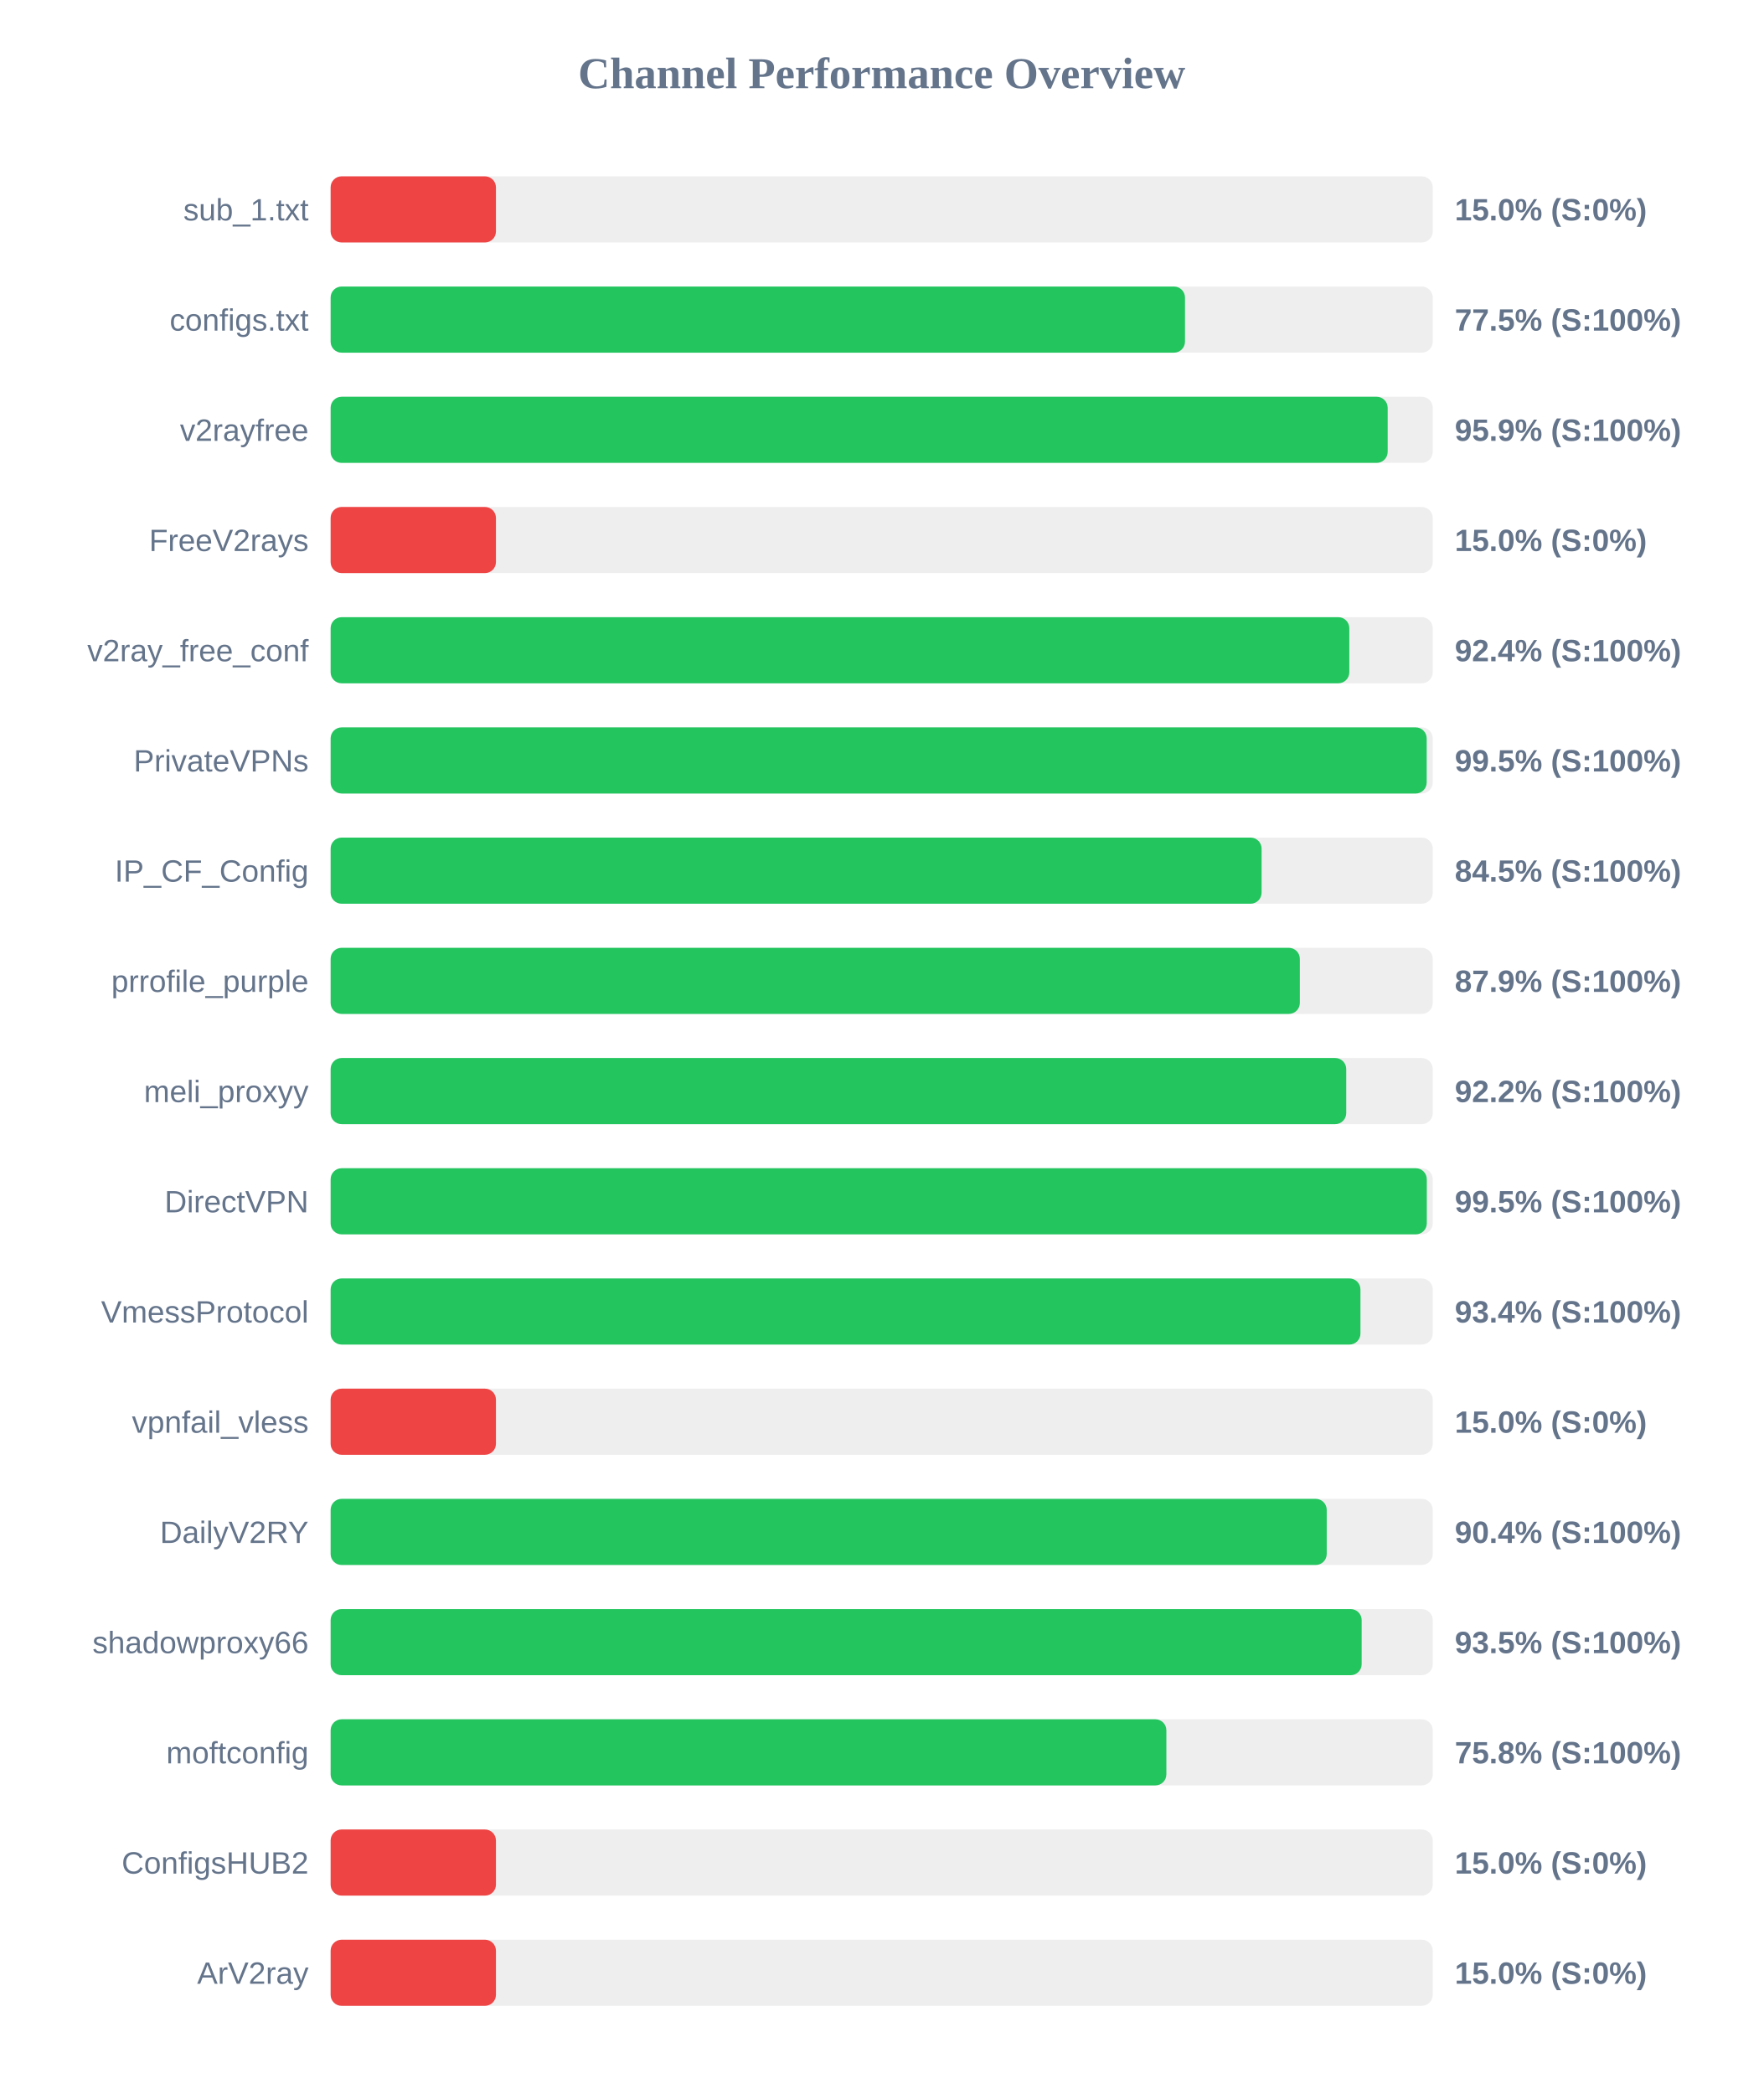
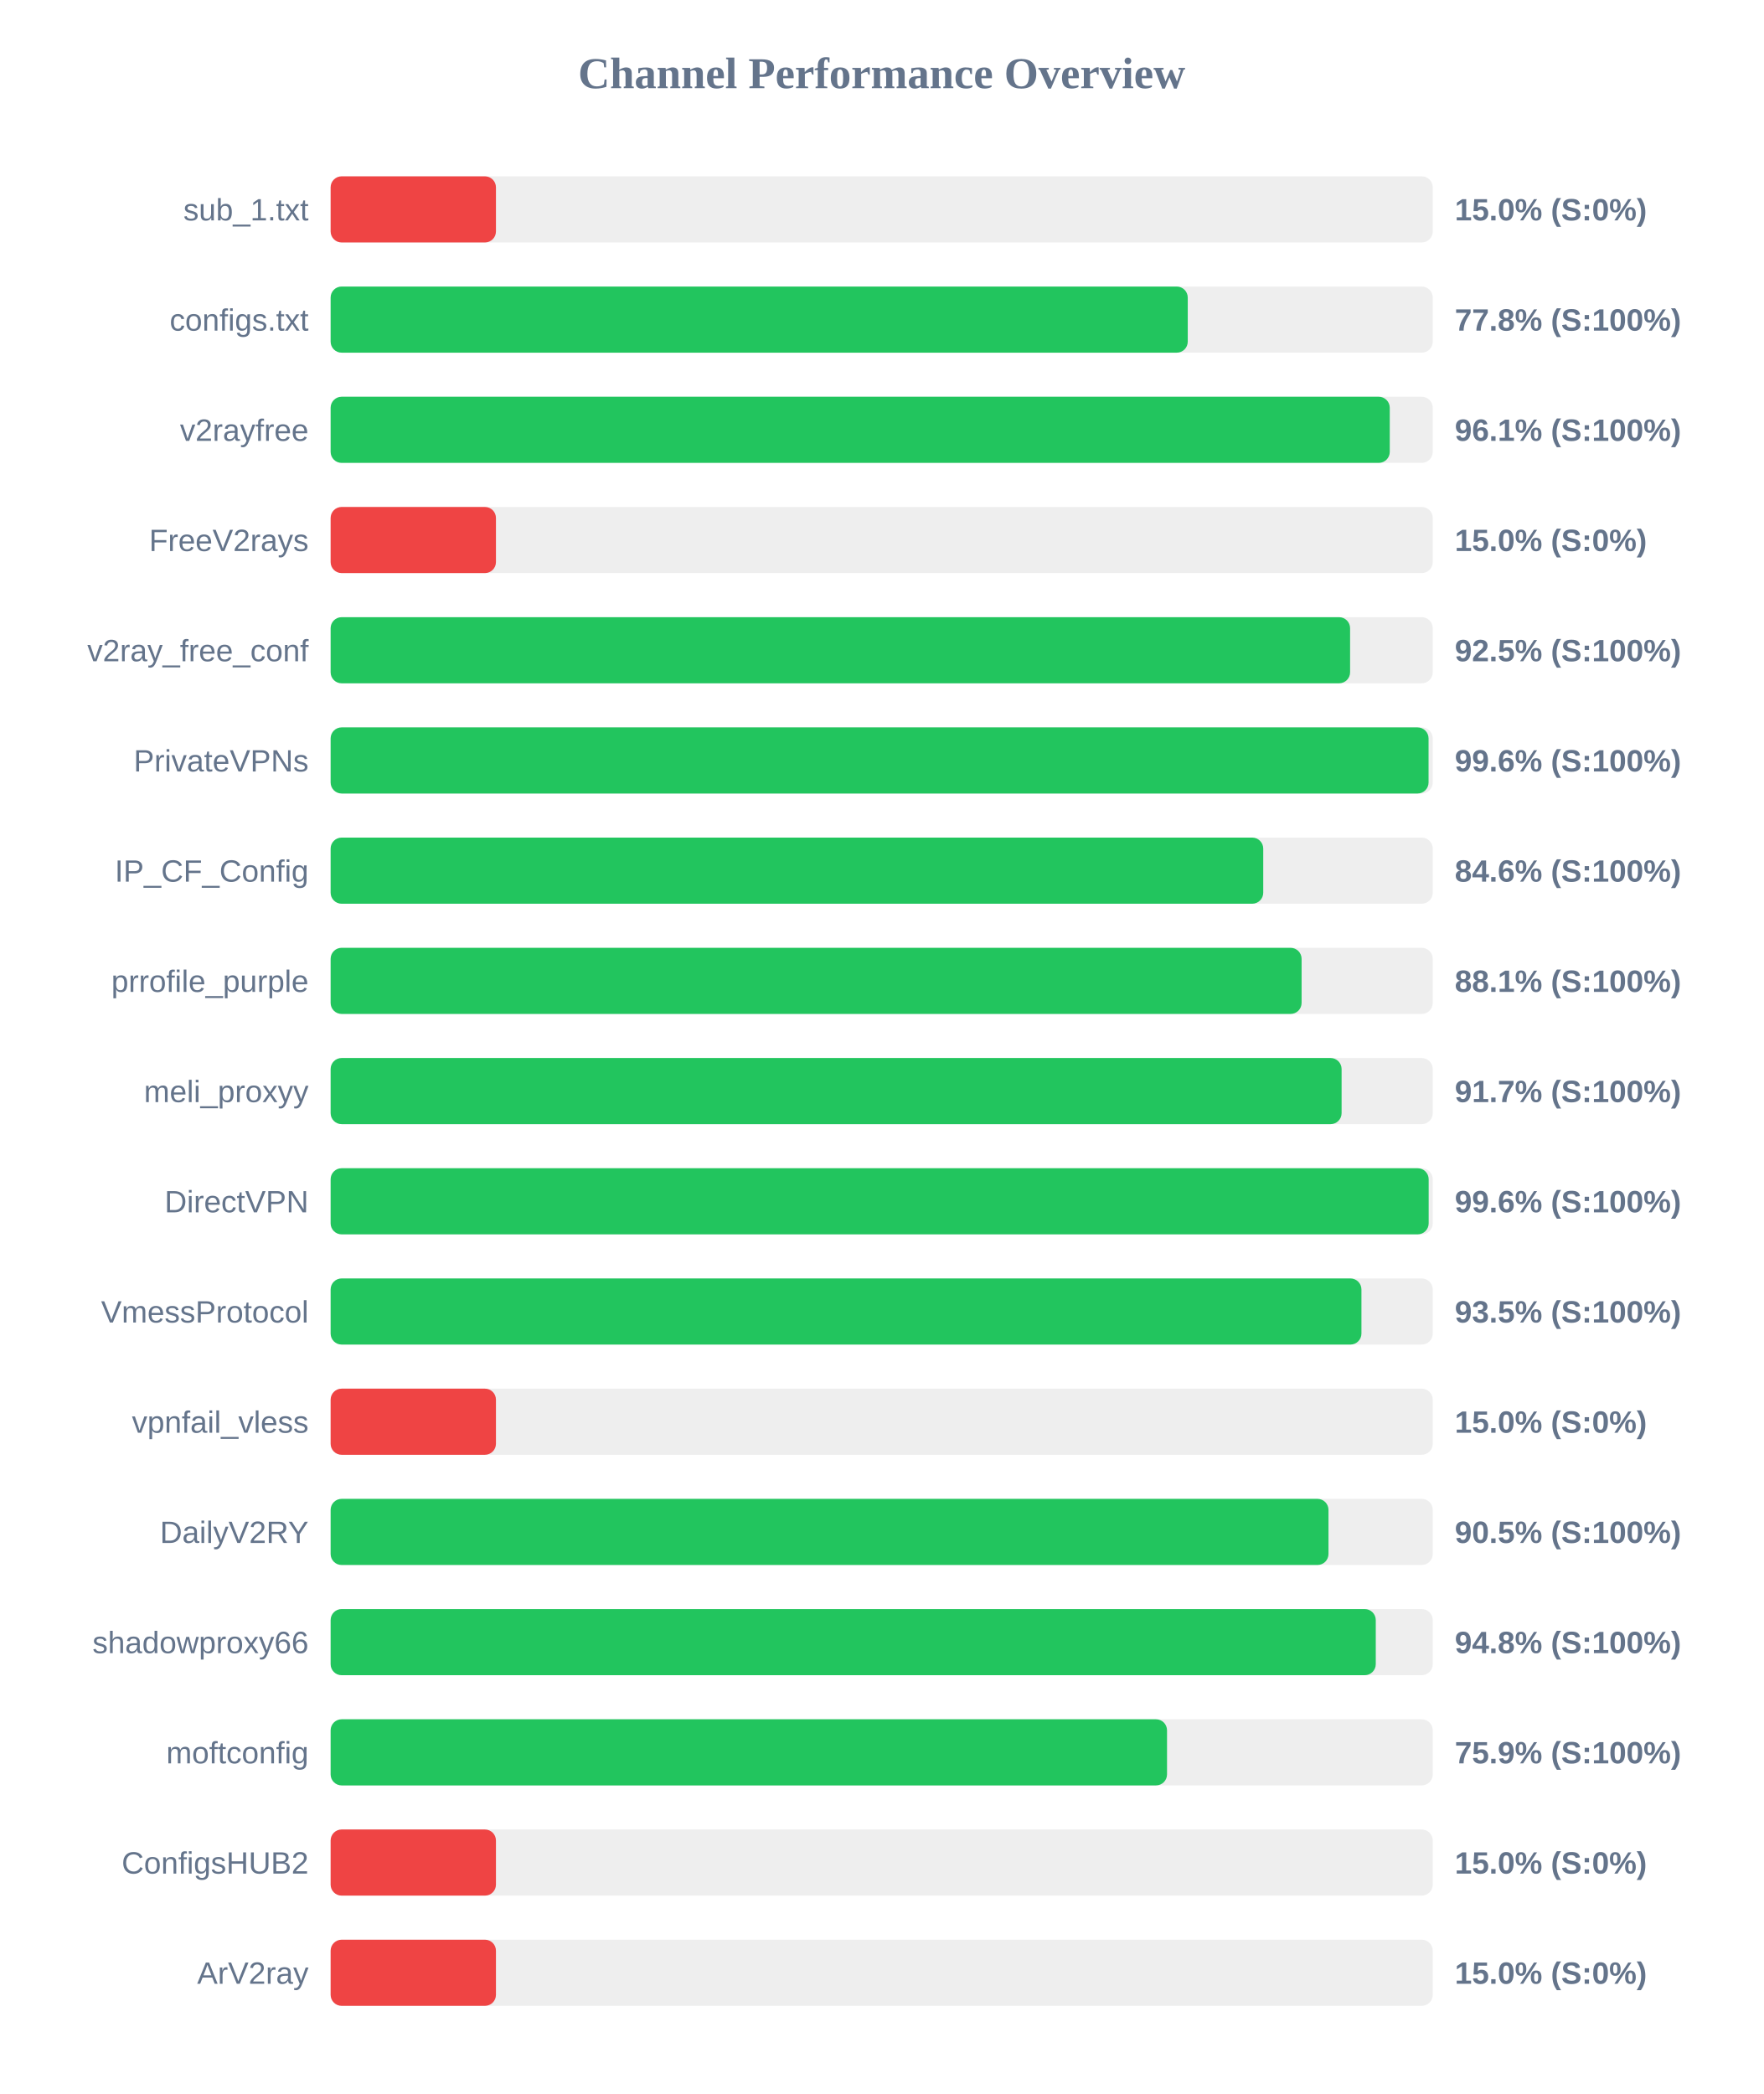
<svg xmlns="http://www.w3.org/2000/svg" width="800" height="950" version="1.1">
  <style>
        .row { font: 14px Arial; fill: #64748b; }
        .score { font: bold 14px Arial; fill: #64748b; }
    </style>
  <text x="400" y="40" text-anchor="middle" font-size="20px" font-weight="bold" fill="#64748b">Channel Performance Overview</text>
  <rect x="150" y="80" width="500" height="30" fill="#eee" rx="5" />
  <rect x="150" y="80" width="75.0" height="30" fill="#ef4444" rx="5" />
  <text x="140" y="100" text-anchor="end" class="row">sub_1.txt</text>
  <text x="660" y="100" text-anchor="start" class="score">15.0% (S:0%)</text>
  <rect x="150" y="130" width="500" height="30" fill="#eee" rx="5" />
-   <rect x="150" y="130" width="387.6" height="30" fill="#22c55e" rx="5" />
+   <rect x="150" y="130" width="388.85" height="30" fill="#22c55e" rx="5" />
  <text x="140" y="150" text-anchor="end" class="row">configs.txt</text>
-   <text x="660" y="150" text-anchor="start" class="score">77.5% (S:100%)</text>
+   <text x="660" y="150" text-anchor="start" class="score">77.8% (S:100%)</text>
  <rect x="150" y="180" width="500" height="30" fill="#eee" rx="5" />
-   <rect x="150" y="180" width="479.55" height="30" fill="#22c55e" rx="5" />
+   <rect x="150" y="180" width="480.5" height="30" fill="#22c55e" rx="5" />
  <text x="140" y="200" text-anchor="end" class="row">v2rayfree</text>
-   <text x="660" y="200" text-anchor="start" class="score">95.9% (S:100%)</text>
+   <text x="660" y="200" text-anchor="start" class="score">96.1% (S:100%)</text>
  <rect x="150" y="230" width="500" height="30" fill="#eee" rx="5" />
  <rect x="150" y="230" width="75.0" height="30" fill="#ef4444" rx="5" />
  <text x="140" y="250" text-anchor="end" class="row">FreeV2rays</text>
  <text x="660" y="250" text-anchor="start" class="score">15.0% (S:0%)</text>
  <rect x="150" y="280" width="500" height="30" fill="#eee" rx="5" />
-   <rect x="150" y="280" width="462.15" height="30" fill="#22c55e" rx="5" />
+   <rect x="150" y="280" width="462.5" height="30" fill="#22c55e" rx="5" />
  <text x="140" y="300" text-anchor="end" class="row">v2ray_free_conf</text>
-   <text x="660" y="300" text-anchor="start" class="score">92.4% (S:100%)</text>
+   <text x="660" y="300" text-anchor="start" class="score">92.5% (S:100%)</text>
  <rect x="150" y="330" width="500" height="30" fill="#eee" rx="5" />
-   <rect x="150" y="330" width="497.25" height="30" fill="#22c55e" rx="5" />
+   <rect x="150" y="330" width="498.1" height="30" fill="#22c55e" rx="5" />
  <text x="140" y="350" text-anchor="end" class="row">PrivateVPNs</text>
-   <text x="660" y="350" text-anchor="start" class="score">99.5% (S:100%)</text>
+   <text x="660" y="350" text-anchor="start" class="score">99.6% (S:100%)</text>
  <rect x="150" y="380" width="500" height="30" fill="#eee" rx="5" />
-   <rect x="150" y="380" width="422.35" height="30" fill="#22c55e" rx="5" />
+   <rect x="150" y="380" width="423.1" height="30" fill="#22c55e" rx="5" />
  <text x="140" y="400" text-anchor="end" class="row">IP_CF_Config</text>
-   <text x="660" y="400" text-anchor="start" class="score">84.5% (S:100%)</text>
+   <text x="660" y="400" text-anchor="start" class="score">84.6% (S:100%)</text>
  <rect x="150" y="430" width="500" height="30" fill="#eee" rx="5" />
-   <rect x="150" y="430" width="439.7" height="30" fill="#22c55e" rx="5" />
+   <rect x="150" y="430" width="440.5" height="30" fill="#22c55e" rx="5" />
  <text x="140" y="450" text-anchor="end" class="row">prrofile_purple</text>
-   <text x="660" y="450" text-anchor="start" class="score">87.9% (S:100%)</text>
+   <text x="660" y="450" text-anchor="start" class="score">88.1% (S:100%)</text>
  <rect x="150" y="480" width="500" height="30" fill="#eee" rx="5" />
-   <rect x="150" y="480" width="460.75" height="30" fill="#22c55e" rx="5" />
+   <rect x="150" y="480" width="458.65" height="30" fill="#22c55e" rx="5" />
  <text x="140" y="500" text-anchor="end" class="row">meli_proxyy</text>
-   <text x="660" y="500" text-anchor="start" class="score">92.2% (S:100%)</text>
+   <text x="660" y="500" text-anchor="start" class="score">91.7% (S:100%)</text>
  <rect x="150" y="530" width="500" height="30" fill="#eee" rx="5" />
-   <rect x="150" y="530" width="497.3" height="30" fill="#22c55e" rx="5" />
+   <rect x="150" y="530" width="498.15" height="30" fill="#22c55e" rx="5" />
  <text x="140" y="550" text-anchor="end" class="row">DirectVPN</text>
-   <text x="660" y="550" text-anchor="start" class="score">99.5% (S:100%)</text>
+   <text x="660" y="550" text-anchor="start" class="score">99.6% (S:100%)</text>
  <rect x="150" y="580" width="500" height="30" fill="#eee" rx="5" />
-   <rect x="150" y="580" width="467.2" height="30" fill="#22c55e" rx="5" />
+   <rect x="150" y="580" width="467.65" height="30" fill="#22c55e" rx="5" />
  <text x="140" y="600" text-anchor="end" class="row">VmessProtocol</text>
-   <text x="660" y="600" text-anchor="start" class="score">93.4% (S:100%)</text>
+   <text x="660" y="600" text-anchor="start" class="score">93.5% (S:100%)</text>
  <rect x="150" y="630" width="500" height="30" fill="#eee" rx="5" />
  <rect x="150" y="630" width="75.0" height="30" fill="#ef4444" rx="5" />
  <text x="140" y="650" text-anchor="end" class="row">vpnfail_vless</text>
  <text x="660" y="650" text-anchor="start" class="score">15.0% (S:0%)</text>
  <rect x="150" y="680" width="500" height="30" fill="#eee" rx="5" />
-   <rect x="150" y="680" width="451.9" height="30" fill="#22c55e" rx="5" />
+   <rect x="150" y="680" width="452.7" height="30" fill="#22c55e" rx="5" />
  <text x="140" y="700" text-anchor="end" class="row">DailyV2RY</text>
-   <text x="660" y="700" text-anchor="start" class="score">90.4% (S:100%)</text>
+   <text x="660" y="700" text-anchor="start" class="score">90.5% (S:100%)</text>
  <rect x="150" y="730" width="500" height="30" fill="#eee" rx="5" />
-   <rect x="150" y="730" width="467.75" height="30" fill="#22c55e" rx="5" />
+   <rect x="150" y="730" width="474.15" height="30" fill="#22c55e" rx="5" />
  <text x="140" y="750" text-anchor="end" class="row">shadowproxy66</text>
-   <text x="660" y="750" text-anchor="start" class="score">93.5% (S:100%)</text>
+   <text x="660" y="750" text-anchor="start" class="score">94.8% (S:100%)</text>
  <rect x="150" y="780" width="500" height="30" fill="#eee" rx="5" />
-   <rect x="150" y="780" width="379.15" height="30" fill="#22c55e" rx="5" />
+   <rect x="150" y="780" width="379.45" height="30" fill="#22c55e" rx="5" />
  <text x="140" y="800" text-anchor="end" class="row">moftconfig</text>
-   <text x="660" y="800" text-anchor="start" class="score">75.8% (S:100%)</text>
+   <text x="660" y="800" text-anchor="start" class="score">75.9% (S:100%)</text>
  <rect x="150" y="830" width="500" height="30" fill="#eee" rx="5" />
  <rect x="150" y="830" width="75.0" height="30" fill="#ef4444" rx="5" />
  <text x="140" y="850" text-anchor="end" class="row">ConfigsHUB2</text>
  <text x="660" y="850" text-anchor="start" class="score">15.0% (S:0%)</text>
  <rect x="150" y="880" width="500" height="30" fill="#eee" rx="5" />
  <rect x="150" y="880" width="75.0" height="30" fill="#ef4444" rx="5" />
  <text x="140" y="900" text-anchor="end" class="row">ArV2ray</text>
  <text x="660" y="900" text-anchor="start" class="score">15.0% (S:0%)</text>
</svg>
